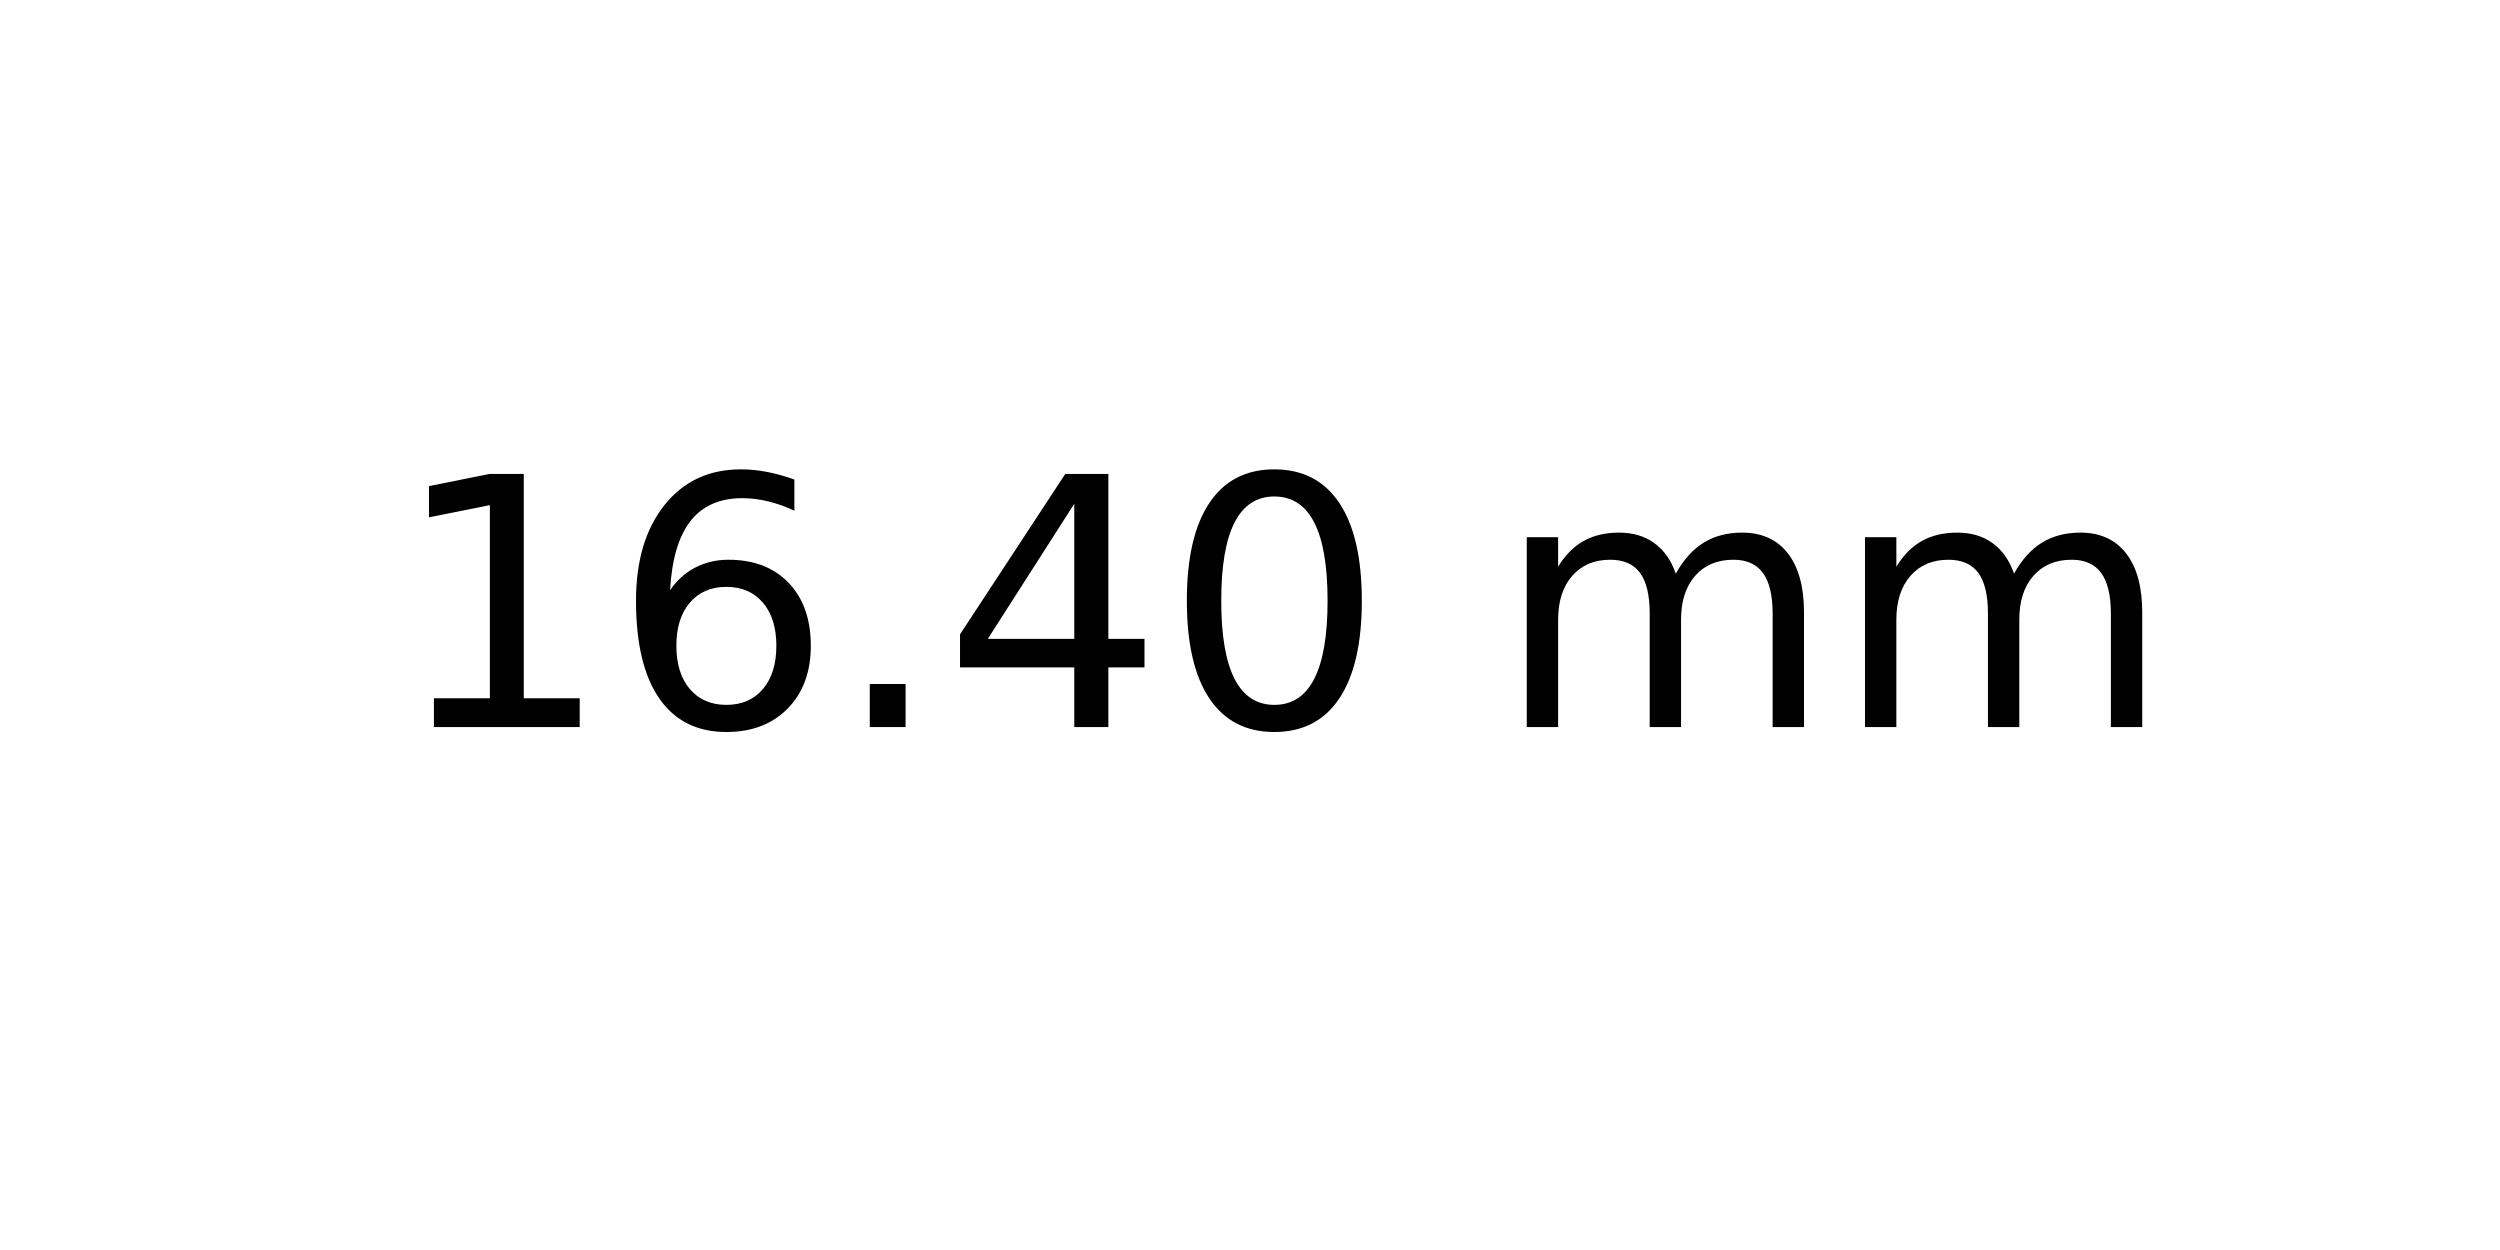
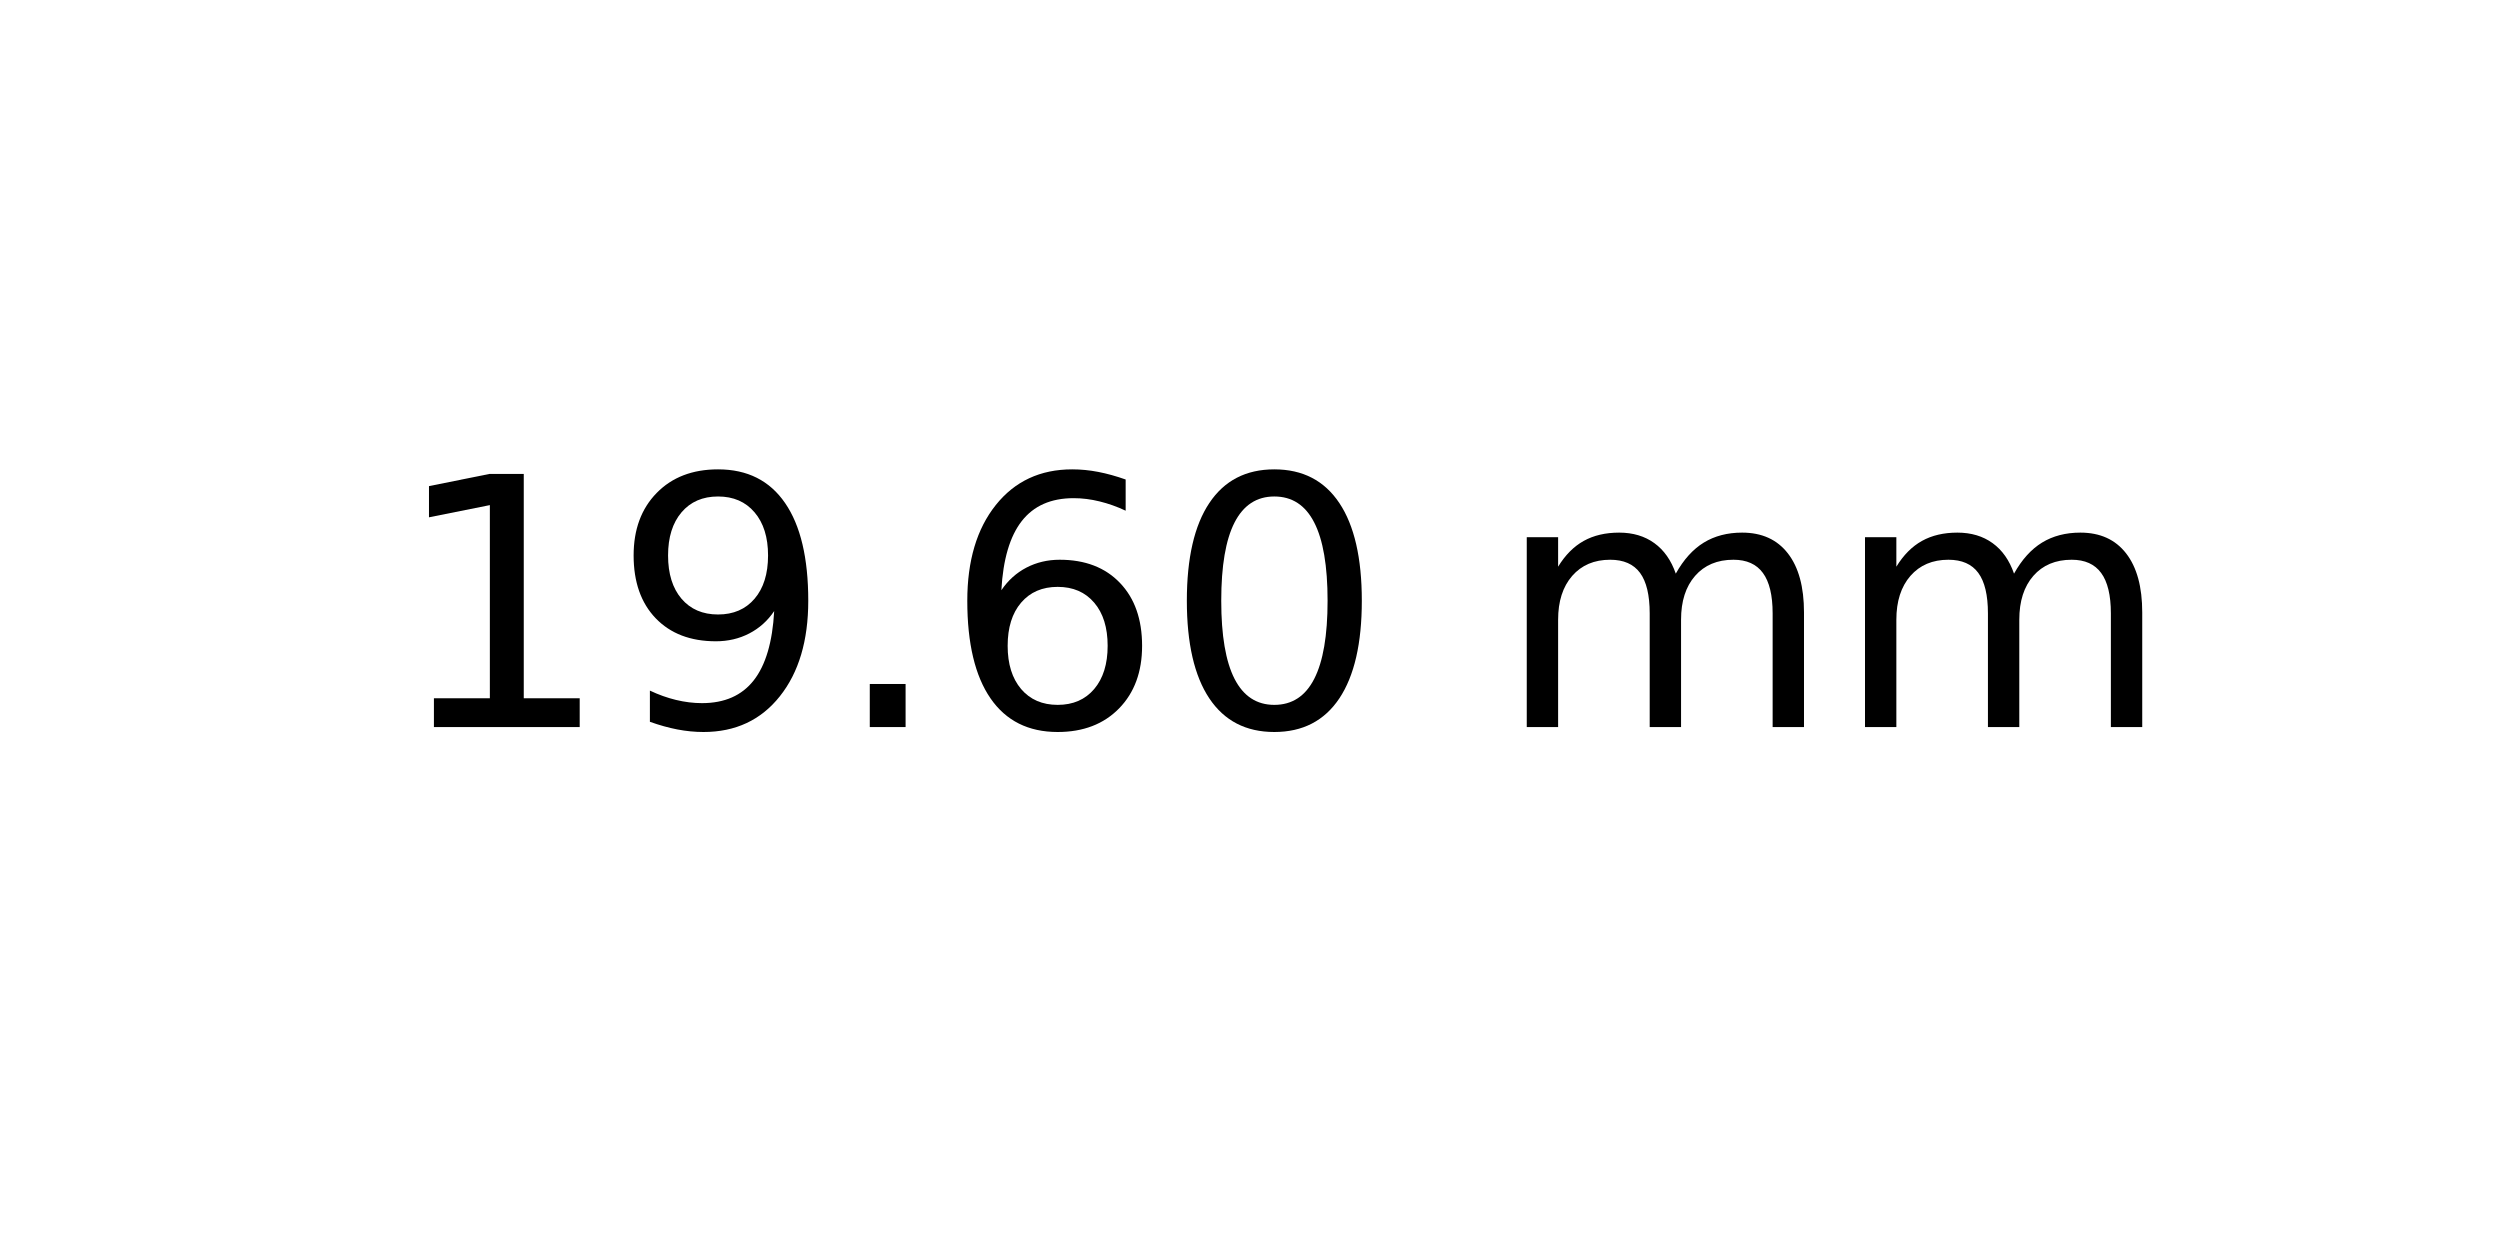
<svg xmlns="http://www.w3.org/2000/svg" xmlns:xlink="http://www.w3.org/1999/xlink" width="72pt" height="36pt" viewBox="0 0 72 36" version="1.1">
  <defs>
    <style type="text/css">*{stroke-linejoin: round; stroke-linecap: butt}</style>
  </defs>
  <g id="figure_1">
    <g id="axes_1">
      <g id="text_1">
        <g transform="translate(11.25625 20.93937) scale(0.1 -0.1)">
          <defs>
            <path id="DejaVuSans-31" d="M 794 531  L 1825 531  L 1825 4091  L 703 3866  L 703 4441  L 1819 4666  L 2450 4666  L 2450 531  L 3481 531  L 3481 0  L 794 0  L 794 531  z " transform="scale(0.015625)" />
+             <path id="DejaVuSans-39" d="M 703 97  L 703 672  Q 941 559 1184 500  Q 1428 441 1663 441  Q 2288 441 2617 861  Q 2947 1281 2994 2138  Q 2813 1869 2534 1725  Q 2256 1581 1919 1581  Q 1219 1581 811 2004  Q 403 2428 403 3163  Q 403 3881 828 4315  Q 1253 4750 1959 4750  Q 2769 4750 3195 4129  Q 3622 3509 3622 2328  Q 3622 1225 3098 567  Q 2575 -91 1691 -91  Q 1453 -91 1209 -44  Q 966 3 703 97  z M 1959 2075  Q 2384 2075 2632 2365  Q 2881 2656 2881 3163  Q 2881 3666 2632 3958  Q 2384 4250 1959 4250  Q 1534 4250 1286 3958  Q 1038 3666 1038 3163  Q 1038 2656 1286 2365  Q 1534 2075 1959 2075  z " transform="scale(0.015625)" />
+             <path id="DejaVuSans-2e" d="M 684 794  L 1344 794  L 1344 0  L 684 0  L 684 794  z " transform="scale(0.015625)" />
            <path id="DejaVuSans-36" d="M 2113 2584  Q 1688 2584 1439 2293  Q 1191 2003 1191 1497  Q 1191 994 1439 701  Q 1688 409 2113 409  Q 2538 409 2786 701  Q 3034 994 3034 1497  Q 3034 2003 2786 2293  Q 2538 2584 2113 2584  z M 3366 4563  L 3366 3988  Q 3128 4100 2886 4159  Q 2644 4219 2406 4219  Q 1781 4219 1451 3797  Q 1122 3375 1075 2522  Q 1259 2794 1537 2939  Q 1816 3084 2150 3084  Q 2853 3084 3261 2657  Q 3669 2231 3669 1497  Q 3669 778 3244 343  Q 2819 -91 2113 -91  Q 1303 -91 875 529  Q 447 1150 447 2328  Q 447 3434 972 4092  Q 1497 4750 2381 4750  Q 2619 4750 2861 4703  Q 3103 4656 3366 4563  z " transform="scale(0.015625)" />
-             <path id="DejaVuSans-2e" d="M 684 794  L 1344 794  L 1344 0  L 684 0  L 684 794  z " transform="scale(0.015625)" />
-             <path id="DejaVuSans-34" d="M 2419 4116  L 825 1625  L 2419 1625  L 2419 4116  z M 2253 4666  L 3047 4666  L 3047 1625  L 3713 1625  L 3713 1100  L 3047 1100  L 3047 0  L 2419 0  L 2419 1100  L 313 1100  L 313 1709  L 2253 4666  z " transform="scale(0.015625)" />
            <path id="DejaVuSans-30" d="M 2034 4250  Q 1547 4250 1301 3770  Q 1056 3291 1056 2328  Q 1056 1369 1301 889  Q 1547 409 2034 409  Q 2525 409 2770 889  Q 3016 1369 3016 2328  Q 3016 3291 2770 3770  Q 2525 4250 2034 4250  z M 2034 4750  Q 2819 4750 3233 4129  Q 3647 3509 3647 2328  Q 3647 1150 3233 529  Q 2819 -91 2034 -91  Q 1250 -91 836 529  Q 422 1150 422 2328  Q 422 3509 836 4129  Q 1250 4750 2034 4750  z " transform="scale(0.015625)" />
            <path id="DejaVuSans-20" transform="scale(0.015625)" />
            <path id="DejaVuSans-6d" d="M 3328 2828  Q 3544 3216 3844 3400  Q 4144 3584 4550 3584  Q 5097 3584 5394 3201  Q 5691 2819 5691 2113  L 5691 0  L 5113 0  L 5113 2094  Q 5113 2597 4934 2840  Q 4756 3084 4391 3084  Q 3944 3084 3684 2787  Q 3425 2491 3425 1978  L 3425 0  L 2847 0  L 2847 2094  Q 2847 2600 2669 2842  Q 2491 3084 2119 3084  Q 1678 3084 1418 2786  Q 1159 2488 1159 1978  L 1159 0  L 581 0  L 581 3500  L 1159 3500  L 1159 2956  Q 1356 3278 1631 3431  Q 1906 3584 2284 3584  Q 2666 3584 2933 3390  Q 3200 3197 3328 2828  z " transform="scale(0.015625)" />
          </defs>
          <use xlink:href="#DejaVuSans-31" />
-           <use xlink:href="#DejaVuSans-36" x="63.623" />
+           <use xlink:href="#DejaVuSans-39" x="63.623" />
          <use xlink:href="#DejaVuSans-2e" x="127.246" />
-           <use xlink:href="#DejaVuSans-34" x="159.033" />
+           <use xlink:href="#DejaVuSans-36" x="159.033" />
          <use xlink:href="#DejaVuSans-30" x="222.656" />
          <use xlink:href="#DejaVuSans-20" x="286.279" />
          <use xlink:href="#DejaVuSans-6d" x="318.066" />
          <use xlink:href="#DejaVuSans-6d" x="415.479" />
        </g>
      </g>
    </g>
  </g>
</svg>
